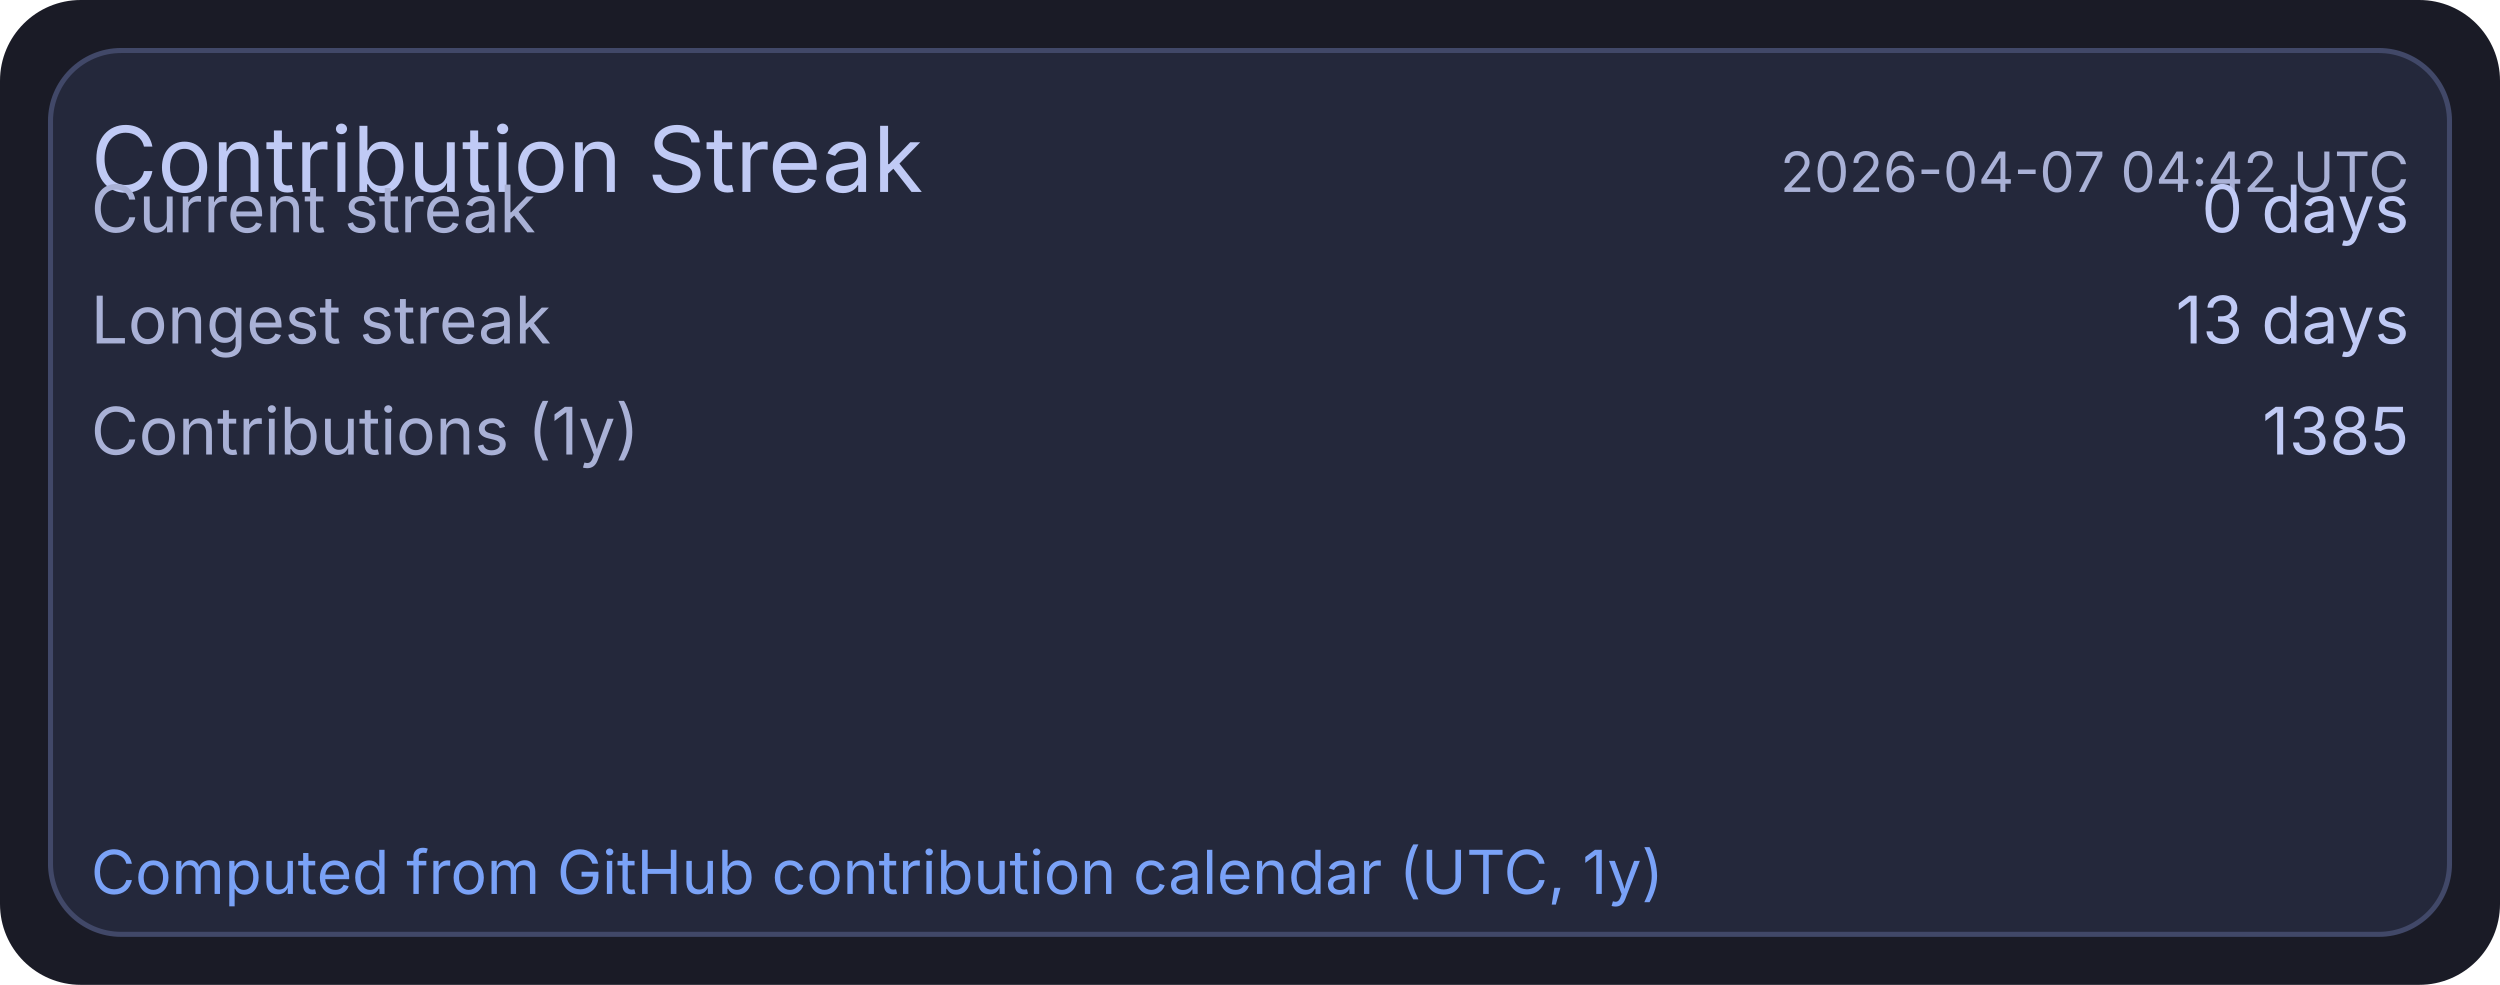
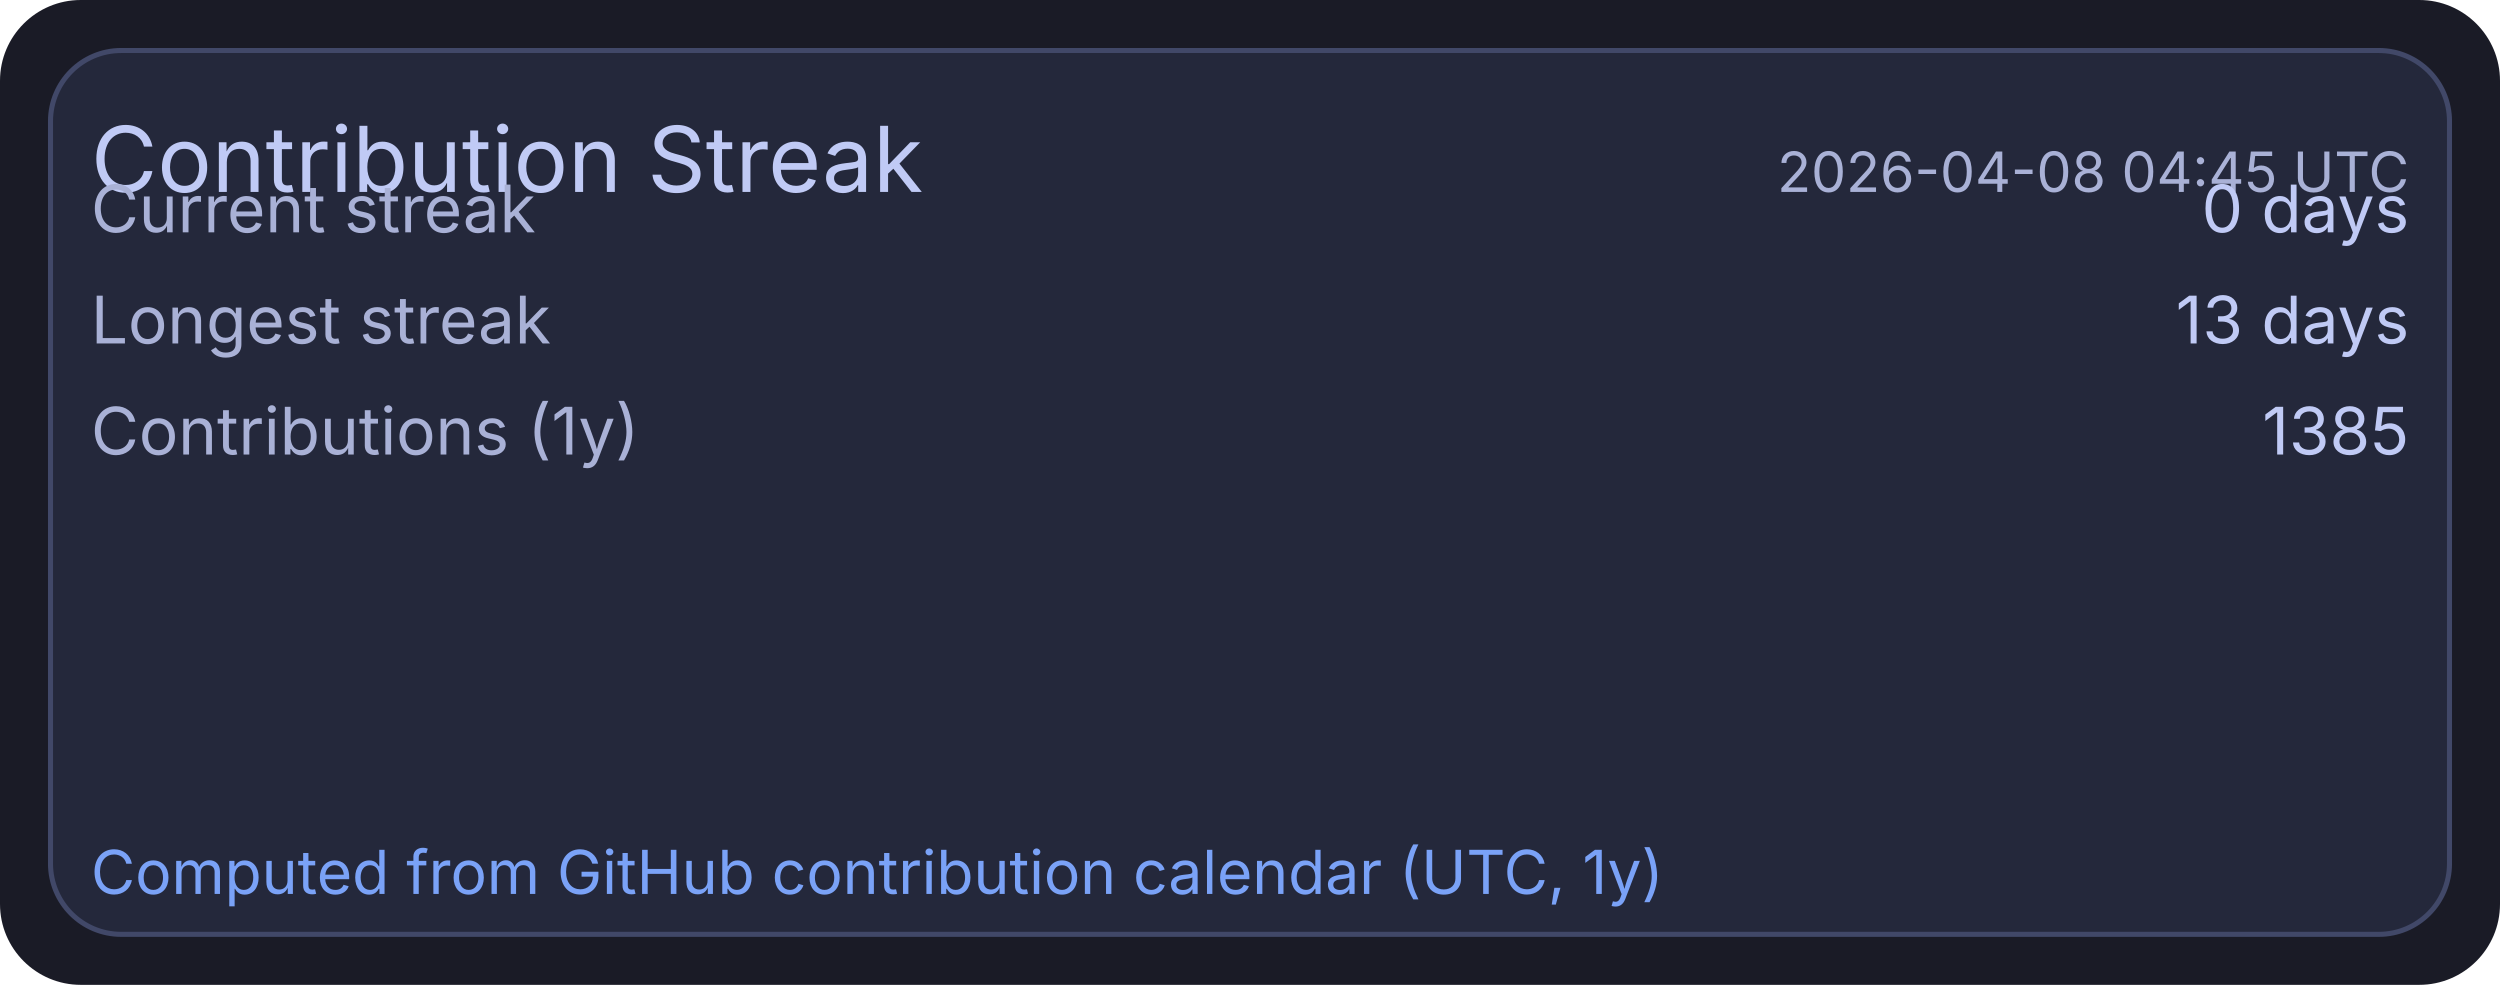
<svg xmlns="http://www.w3.org/2000/svg" width="495" height="195" viewBox="0 0 495 195">
  <rect x="0" y="0" width="495" height="195" rx="16" fill="#1a1b26" />
  <rect x="10" y="10" width="475" height="175" rx="14" fill="#24283b" stroke="#414868" stroke-width="1" />
  <text x="18" y="38" fill="#c0caf5" font-size="18" font-family="ui-sans-serif, system-ui, -apple-system, Segoe UI">Contribution Streak</text>
-   <text x="477" y="38" text-anchor="end" fill="#a9b1d6" font-size="11" font-family="ui-sans-serif, system-ui, -apple-system, Segoe UI">2026-04-07 04:42 UTC</text>
+   <text x="477" y="38" text-anchor="end" fill="#a9b1d6" font-size="11" font-family="ui-sans-serif, system-ui, -apple-system, Segoe UI">2026-04-08 04:45 UTC</text>
  <text x="18" y="46" fill="#a9b1d6" font-size="13" font-family="ui-sans-serif, system-ui, -apple-system, Segoe UI">Current streak</text>
  <text x="477" y="46" text-anchor="end" fill="#c0caf5" font-size="13" font-family="ui-sans-serif, system-ui, -apple-system, Segoe UI">0 days</text>
  <text x="18" y="68" fill="#a9b1d6" font-size="13" font-family="ui-sans-serif, system-ui, -apple-system, Segoe UI">Longest streak</text>
  <text x="477" y="68" text-anchor="end" fill="#c0caf5" font-size="13" font-family="ui-sans-serif, system-ui, -apple-system, Segoe UI">13 days</text>
  <text x="18" y="90" fill="#a9b1d6" font-size="13" font-family="ui-sans-serif, system-ui, -apple-system, Segoe UI">Contributions (1y)</text>
  <text x="477" y="90" text-anchor="end" fill="#c0caf5" font-size="13" font-family="ui-sans-serif, system-ui, -apple-system, Segoe UI">1385</text>
  <text x="18" y="177" fill="#7aa2f7" font-size="12" font-family="ui-sans-serif, system-ui, -apple-system, Segoe UI">Computed from GitHub contribution calendar (UTC, 1y)</text>
</svg>
